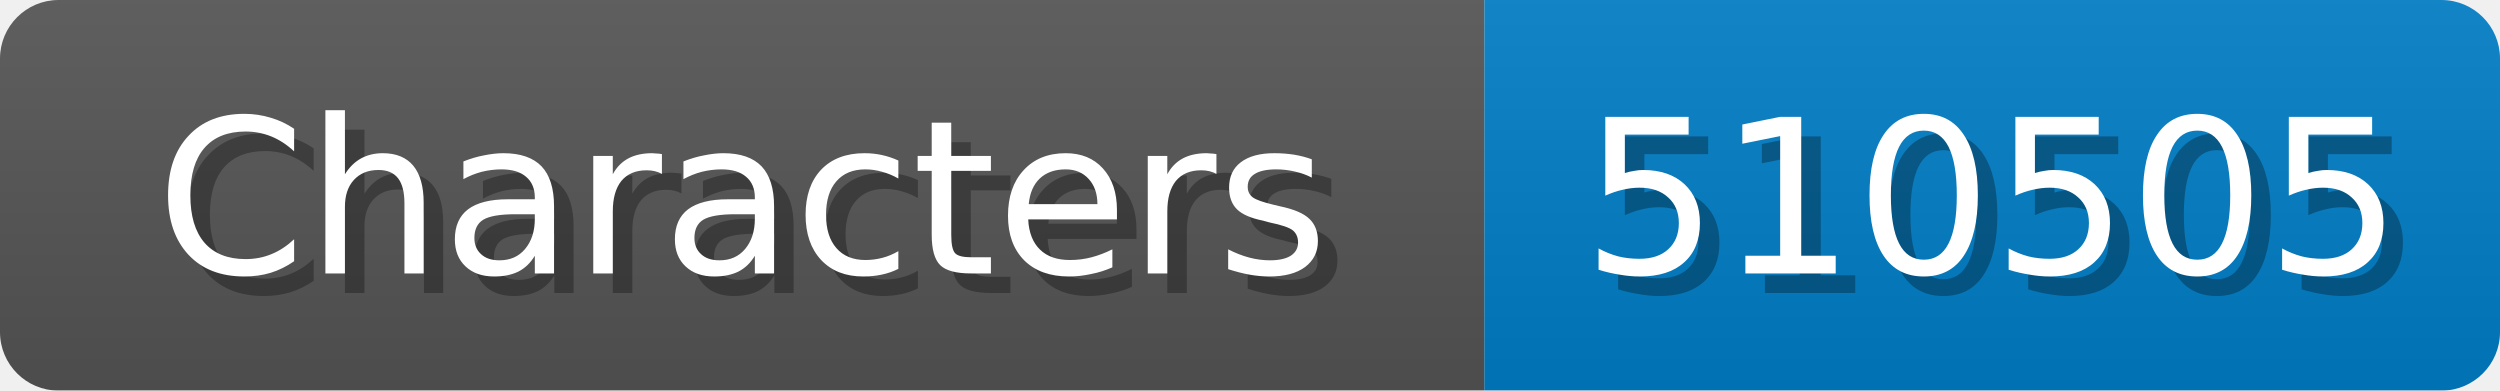
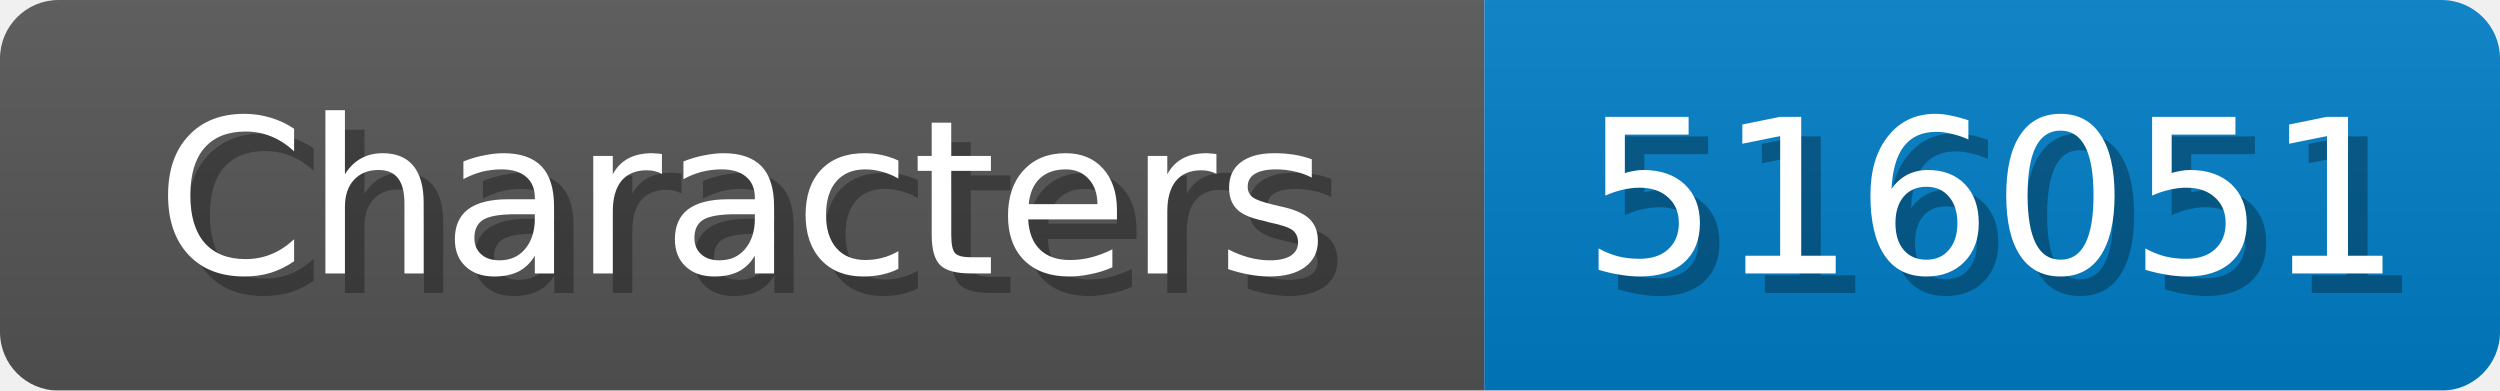
<svg xmlns="http://www.w3.org/2000/svg" width="128" height="20">
  <linearGradient id="b" x2="0" y2="100%">
    <stop offset="0" stop-color="#bbb" stop-opacity=".1" />
    <stop offset="1" stop-opacity=".1" />
  </linearGradient>
  <mask id="anybadge_1">
    <rect width="128" height="20" rx="3" fill="#fff" />
  </mask>
  <g mask="url(#anybadge_1)">
    <path fill="#555" d="M0 0h76v20H0z" />
    <path fill="#007ec6" d="M76 0h52v20H76z" />
    <path fill="url(#b)" d="M0 0h128v20H0z" />
  </g>
  <g fill="#fff" text-anchor="middle" font-family="DejaVu Sans,Verdana,Geneva,sans-serif" font-size="11">
    <text x="39.0" y="15" fill="#010101" fill-opacity=".3">Characters</text>
    <text x="38.0" y="14">Characters</text>
  </g>
  <g fill="#fff" text-anchor="middle" font-family="DejaVu Sans,Verdana,Geneva,sans-serif" font-size="11">
-     <text x="103.0" y="15" fill="#010101" fill-opacity=".3">510505</text>
-     <text x="102.0" y="14">510505</text>
+     <text x="103.0" y="15" fill="#010101" fill-opacity=".3">516051</text>
+     <text x="102.0" y="14">516051</text>
  </g>
</svg>
